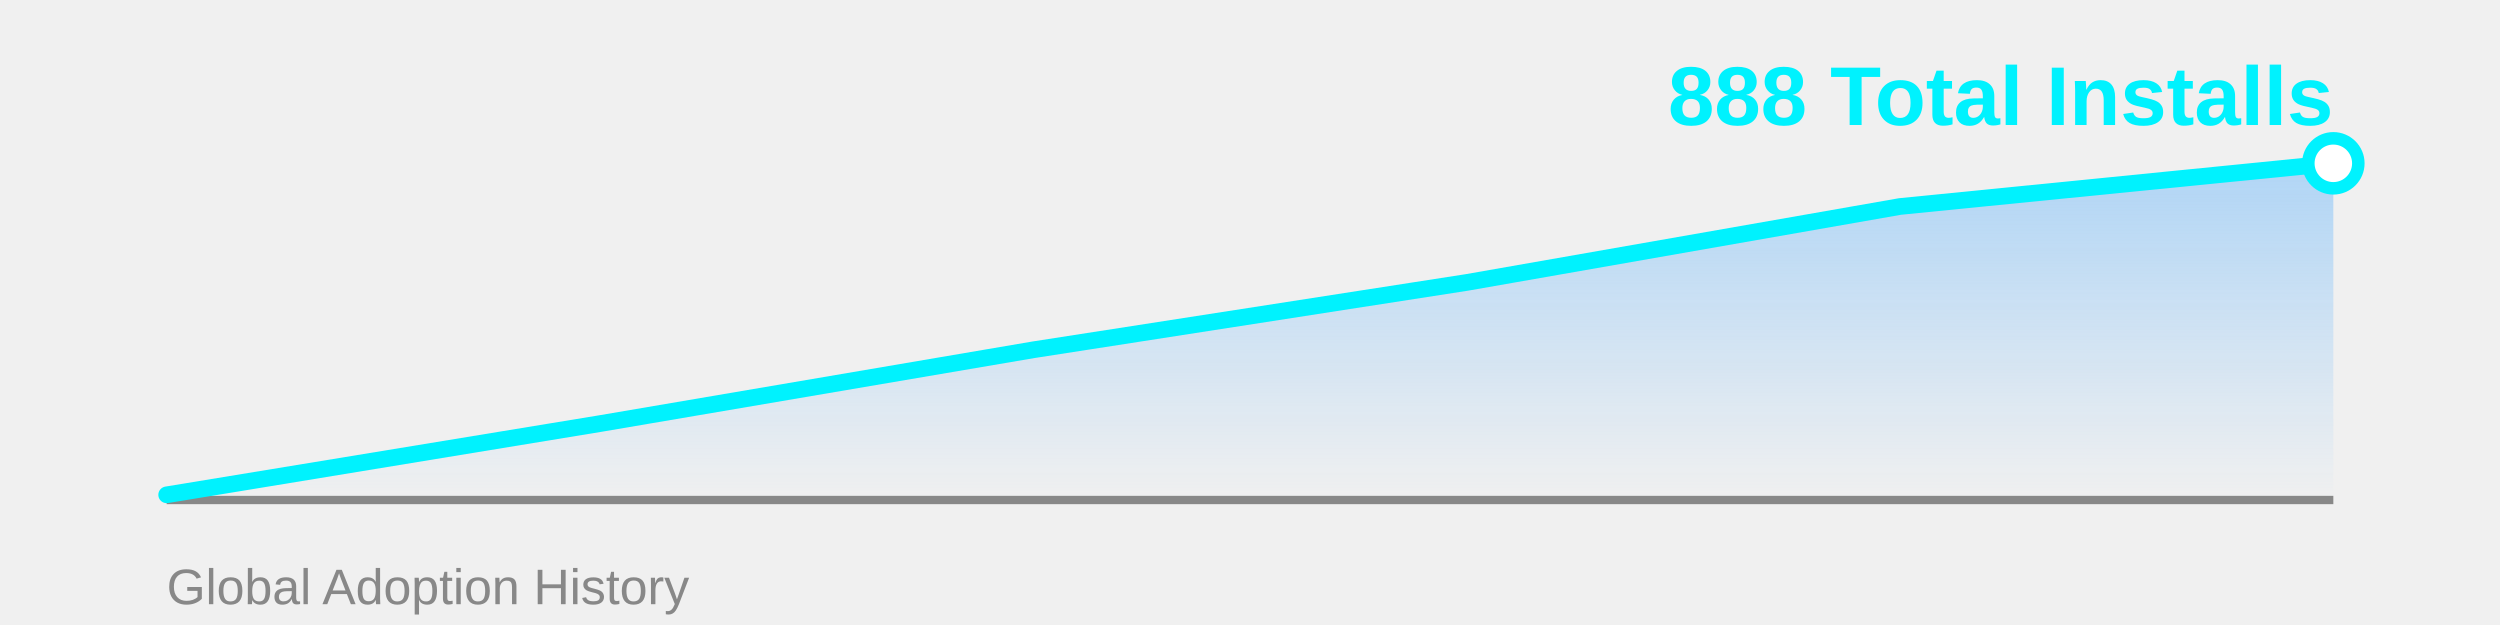
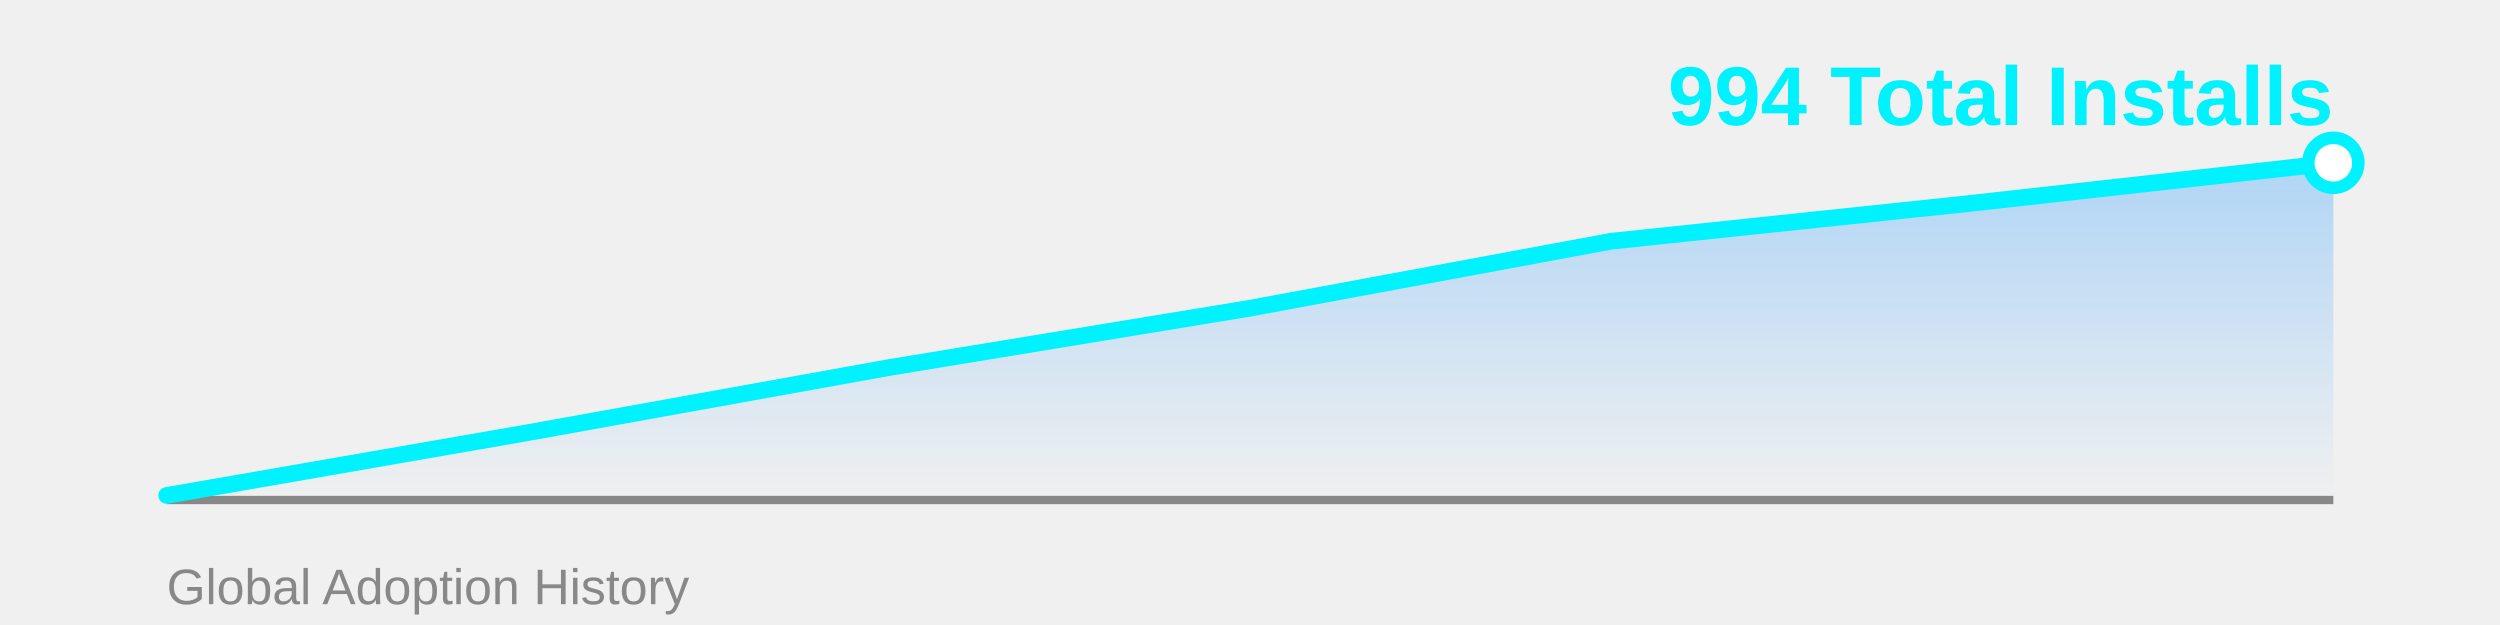
<svg xmlns="http://www.w3.org/2000/svg" width="600" height="150">
  <defs>
    <linearGradient id="areaGrad" x1="0%" y1="0%" x2="0%" y2="100%">
      <stop offset="0%" style="stop-color:#4facfe;stop-opacity:0.4" />
      <stop offset="100%" style="stop-color:#4facfe;stop-opacity:0" />
    </linearGradient>
  </defs>
-   <polygon points="40,120 40.0,118.757 144.0,101.664 248.0,83.95 352.0,67.79 456.0,49.558 560.0,39.199 560,120" fill="url(#areaGrad)" />
+   <polygon points="40,120 40.0,118.904 126.667,103.834 213.333,88.216 300.0,73.968 386.667,57.893 473.333,48.76 560.0,39.079 560,120" fill="url(#areaGrad)" />
  <line x1="40" y1="120" x2="560" y2="120" stroke="#888" stroke-width="2" />
-   <polyline points="40.0,118.757 144.0,101.664 248.0,83.95 352.0,67.79 456.0,49.558 560.0,39.199" fill="none" stroke="#00f2fe" stroke-width="4" stroke-linecap="round" stroke-linejoin="round" />
-   <circle cx="560.0" cy="39.199" r="6" fill="#fff" stroke="#00f2fe" stroke-width="3" />
-   <text x="560" y="30" font-family="Arial, sans-serif" font-size="20" font-weight="bold" fill="#00f2fe" text-anchor="end">888 Total Installs</text>
+   <polyline points="40.0,118.904 126.667,103.834 213.333,88.216 300.0,73.968 386.667,57.893 473.333,48.76 560.0,39.079" fill="none" stroke="#00f2fe" stroke-width="4" stroke-linecap="round" stroke-linejoin="round" />
+   <circle cx="560.0" cy="39.079" r="6" fill="#fff" stroke="#00f2fe" stroke-width="3" />
+   <text x="560" y="30" font-family="Arial, sans-serif" font-size="20" font-weight="bold" fill="#00f2fe" text-anchor="end">994 Total Installs</text>
  <text x="40" y="145" font-family="Arial, sans-serif" font-size="12" fill="#888" text-anchor="start">Global Adoption History</text>
</svg>
